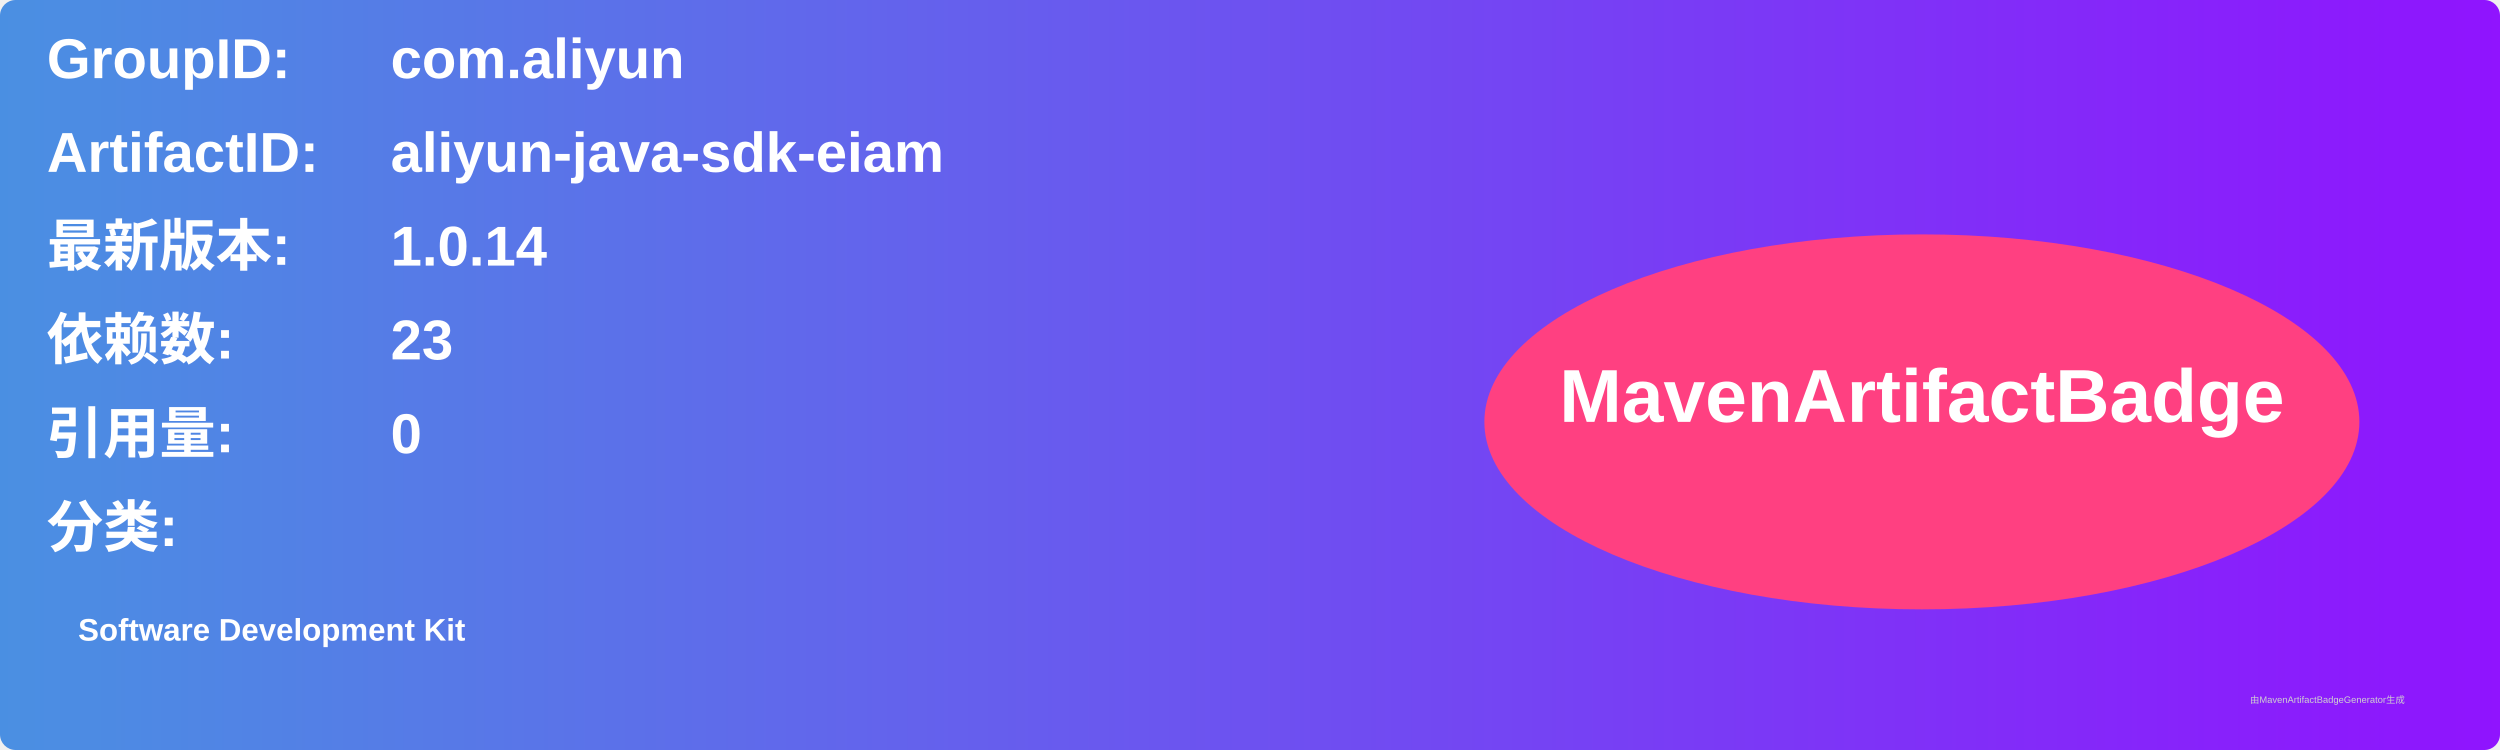
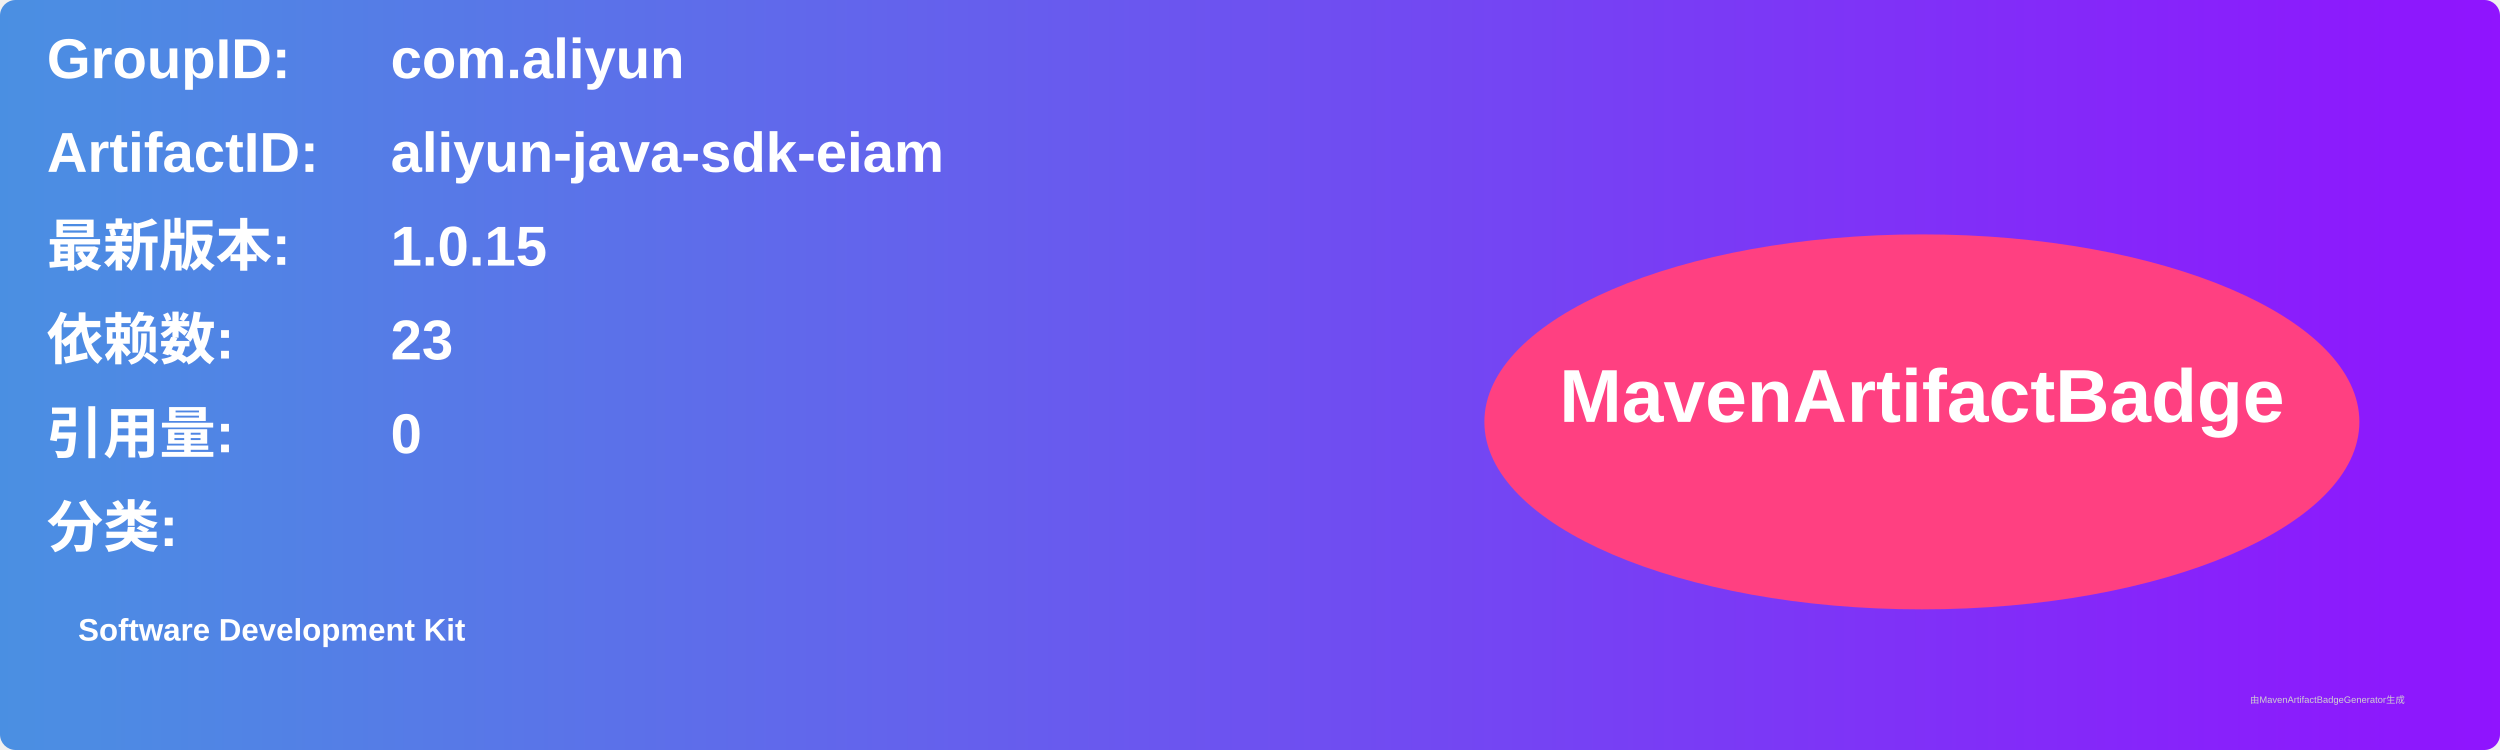
<svg xmlns="http://www.w3.org/2000/svg" width="800" height="240" viewBox="0 0 800 240">
  <linearGradient id="grad" x1="0%" y1="0%" x2="100%" y2="0%">
    <stop offset="0%" stop-color="#4a90e2" />
    <stop offset="100%" stop-color="#9013fe" />
  </linearGradient>
  <rect width="100%" height="100%" rx="5" ry="5" fill="url(#grad)" />
  <g transform="translate(15, 15)">
    <text x="0" y="10" font-family="Arial" font-size="18" fill="white" font-weight="bold" width="260">GroupID:</text>
    <text x="110" y="10" font-family="Arial" font-size="18" fill="white" font-weight="bold" width="460">com.aliyun</text>
    <text x="0" y="40" font-family="Arial" font-size="18" fill="white" font-weight="bold" width="260">ArtifactID:</text>
    <text x="110" y="40" font-family="Arial" font-size="18" fill="white" font-weight="bold" width="460">aliyun-java-sdk-eiam</text>
    <text x="0" y="70" font-family="Arial" font-size="18" fill="white" font-weight="bold">最新版本:</text>
    <text x="110" y="70" font-family="Arial" font-size="18" fill="white" font-weight="bold">
-       <tspan font-weight="bold">1.0.14</tspan>
+       <tspan font-weight="bold">1.0.15</tspan>
    </text>
    <text x="0" y="100" font-family="Arial" font-size="18" fill="white" font-weight="bold">依赖数: </text>
    <text x="110" y="100" font-family="Arial" font-size="18" fill="white">
      <tspan font-weight="bold">23</tspan>
    </text>
    <text x="0" y="130" font-family="Arial" font-size="18" fill="white" font-weight="bold">引用量: </text>
    <text x="110" y="130" font-family="Arial" font-size="18" fill="white">
      <tspan font-weight="bold">0</tspan>
    </text>
    <text x="0" y="160" font-family="Arial" font-size="18" fill="white" font-weight="bold">分类:</text>
    <text x="10" y="190" font-family="Arial" font-size="10" fill="white">
      <tspan font-weight="bold">Software Development Kit</tspan>
    </text>
    <ellipse cx="600" cy="120" rx="140" ry="60" fill="#ff4081" />
    <text x="600" y="120" text-anchor="middle" font-family="Arial" font-size="24" fill="white" font-weight="bold">MavenArtifactBadge</text>
  </g>
  <text x="720" y="225" font-family="Arial" font-size="3" fill="#d0d0d0">由MavenArtifactBadgeGenerator生成</text>
</svg>
